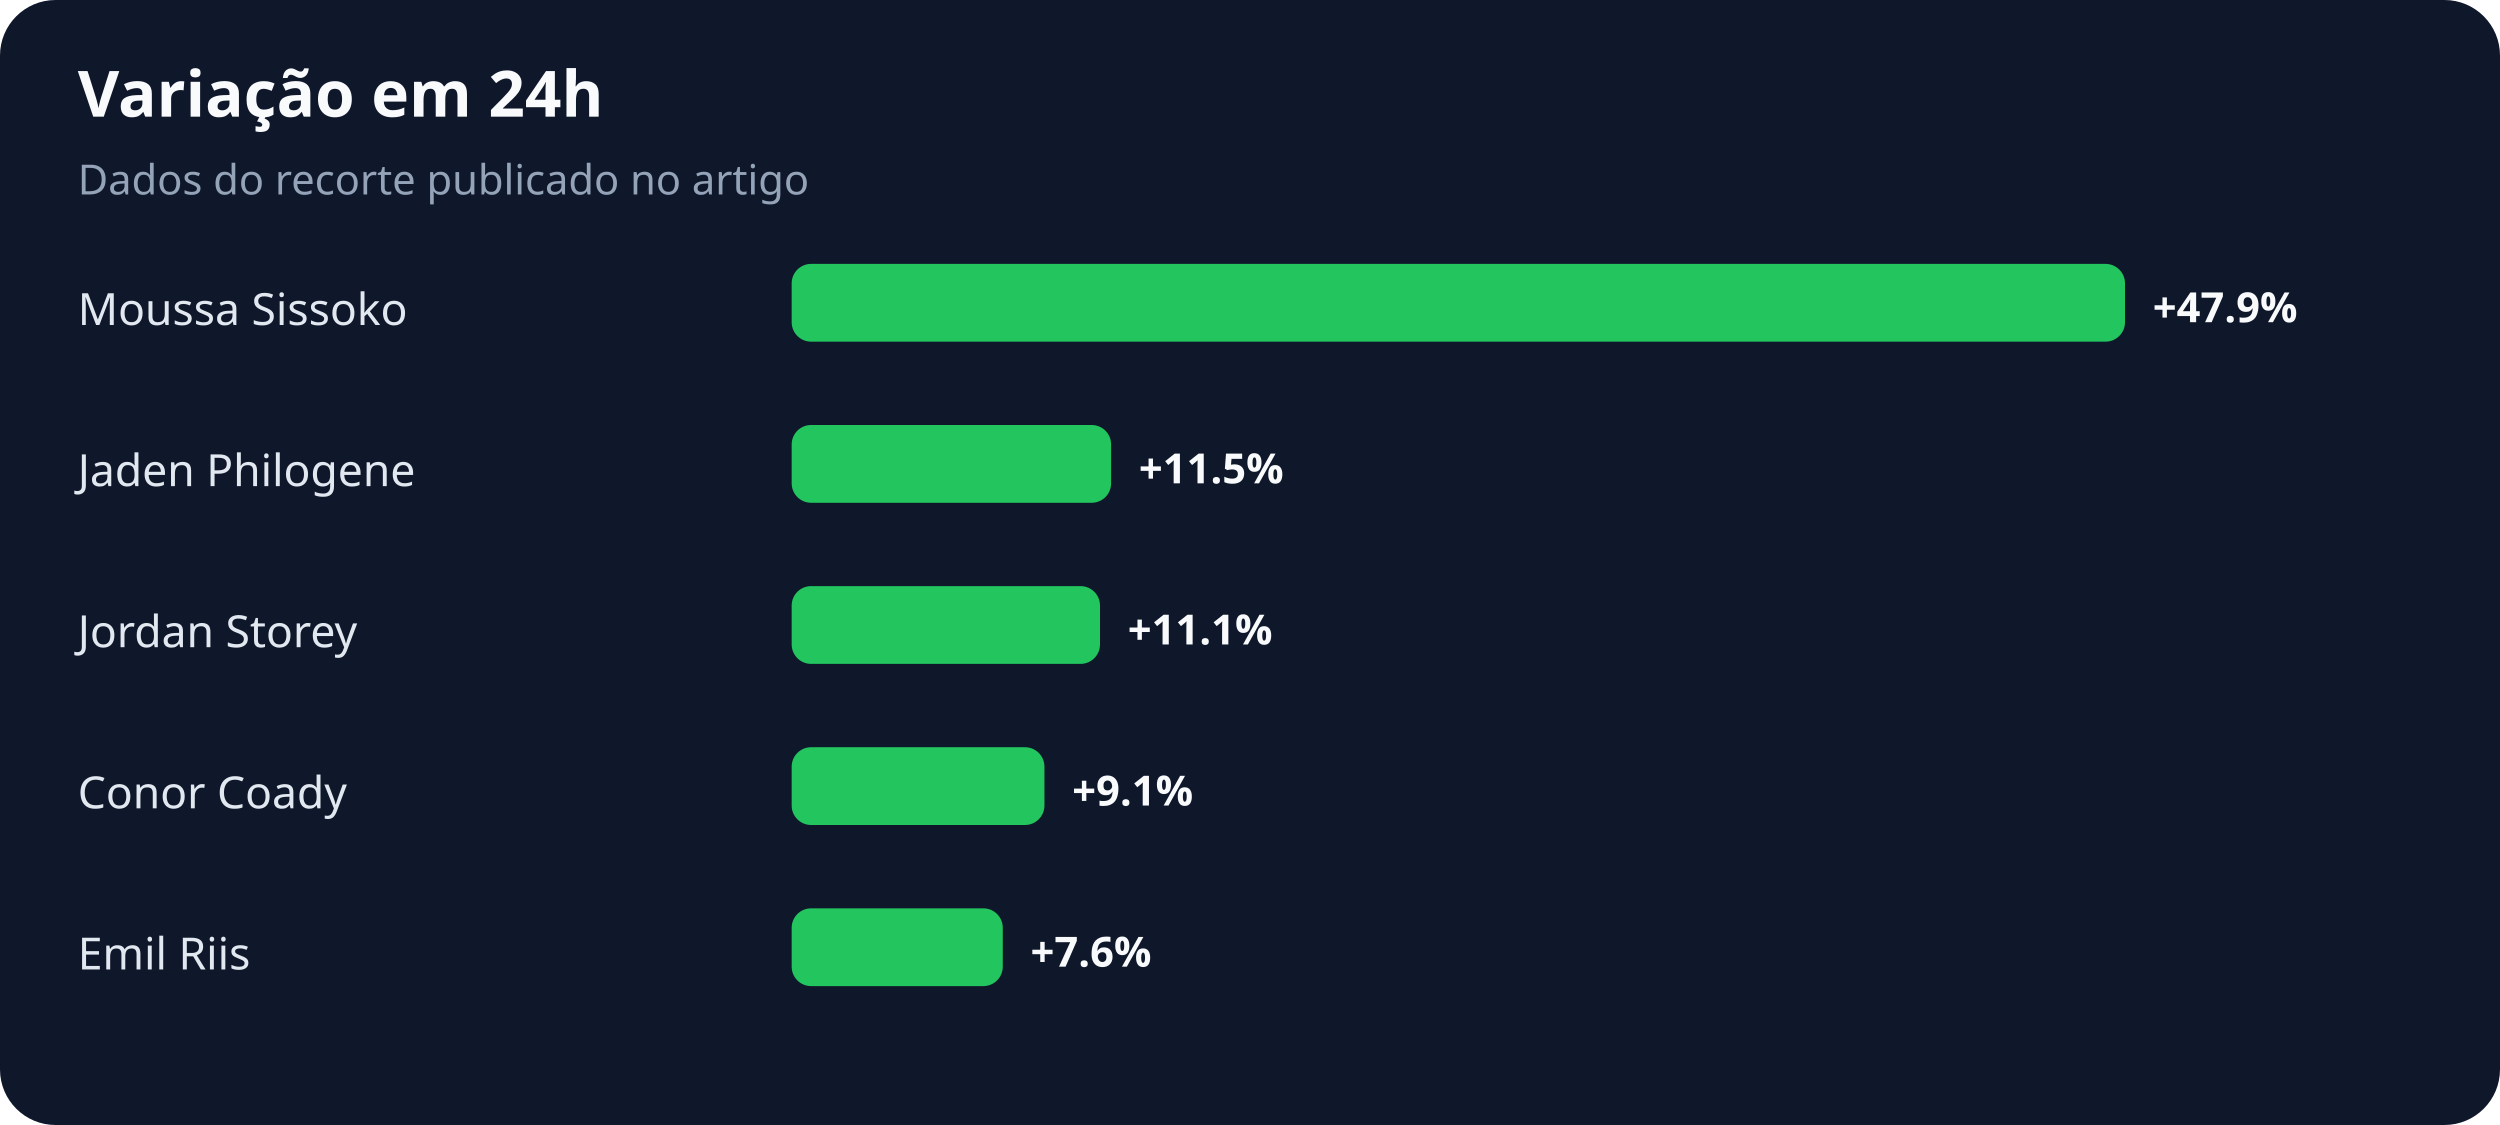
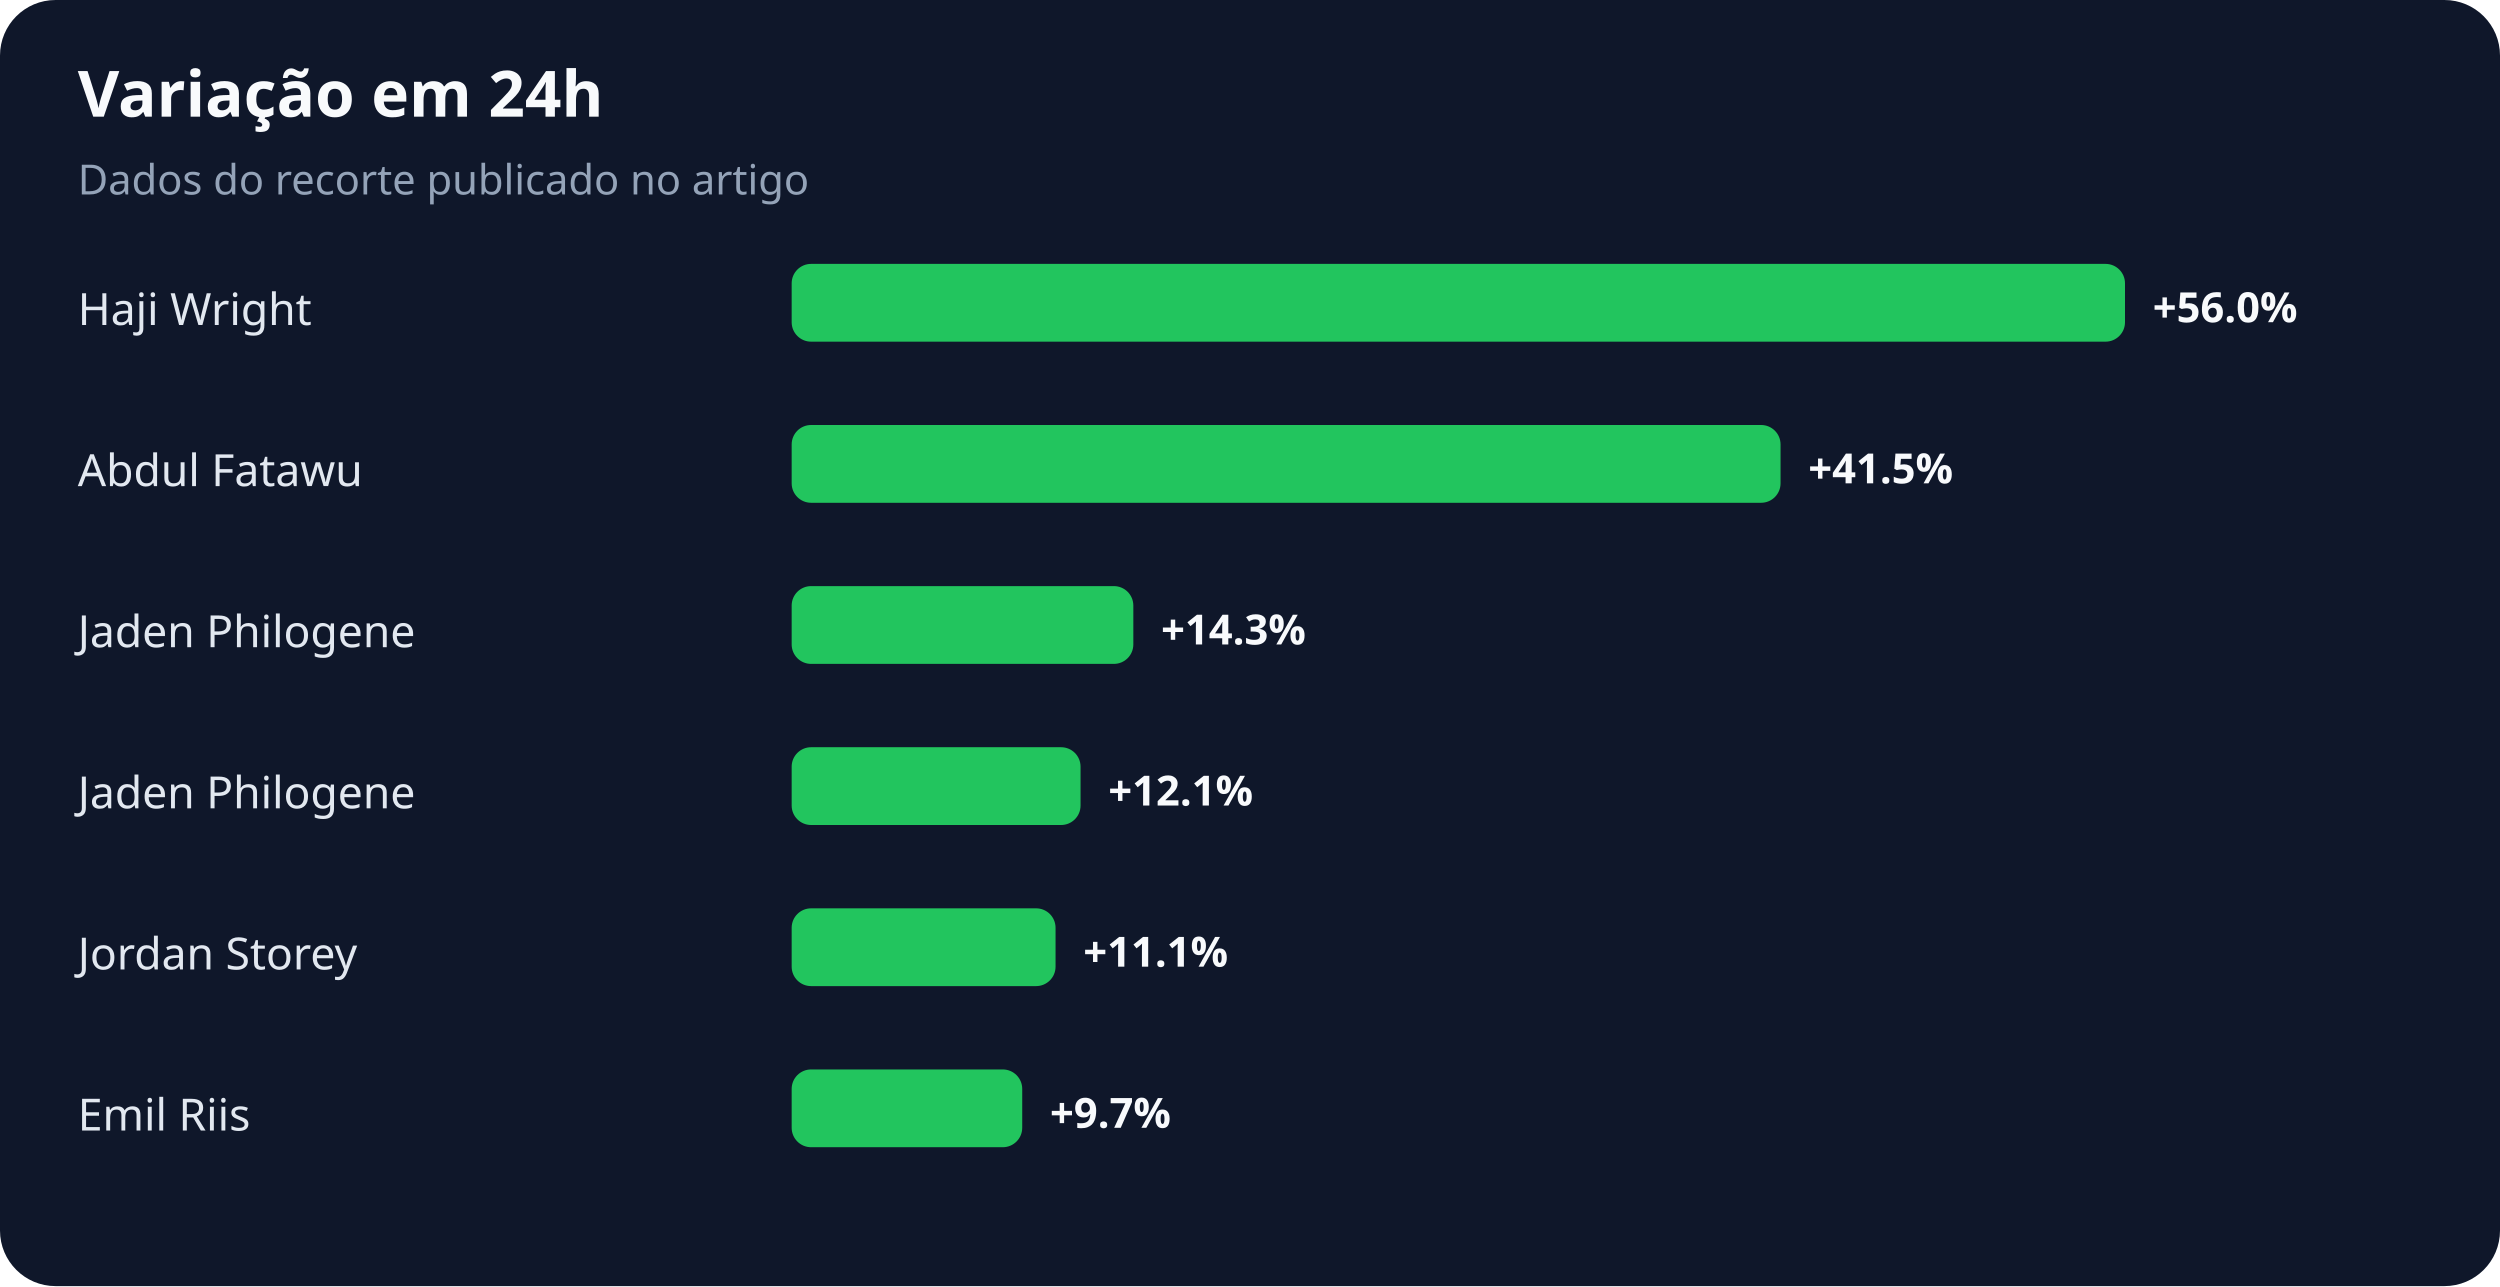
- <svg xmlns="http://www.w3.org/2000/svg" width="900" height="405" viewBox="0 0 900 405" role="img" aria-labelledby="title desc">
+ <svg xmlns="http://www.w3.org/2000/svg" width="900" height="463" viewBox="0 0 900 463" role="img" aria-labelledby="title desc">
  <rect width="100%" height="100%" rx="20" fill="#0f172a" />
  <text x="28" y="42" fill="#f8fafc" font-family="system-ui,sans-serif" font-size="23" font-weight="700">Variação em 24h</text>
  <text x="28" y="70" fill="#94a3b8" font-family="system-ui,sans-serif" font-size="15">Dados do recorte publicado no artigo</text>
-   <text x="28" y="117" fill="#e2e8f0" font-family="system-ui,sans-serif" font-size="16">Moussa Sissoko</text>
+   <text x="28" y="117" fill="#e2e8f0" font-family="system-ui,sans-serif" font-size="16">Haji Wright</text>
  <rect x="285" y="95" width="480" height="28" rx="7" fill="#22c55e" />
-   <text x="775" y="116" fill="#f8fafc" font-family="system-ui,sans-serif" font-size="15" font-weight="700">+47.9%</text>
-   <text x="28" y="175" fill="#e2e8f0" font-family="system-ui,sans-serif" font-size="16">Jaden Philogene</text>
-   <rect x="285" y="153" width="115" height="28" rx="7" fill="#22c55e" />
-   <text x="410" y="174" fill="#f8fafc" font-family="system-ui,sans-serif" font-size="15" font-weight="700">+11.5%</text>
-   <text x="28" y="233" fill="#e2e8f0" font-family="system-ui,sans-serif" font-size="16">Jordan Storey</text>
-   <rect x="285" y="211" width="111" height="28" rx="7" fill="#22c55e" />
-   <text x="406" y="232" fill="#f8fafc" font-family="system-ui,sans-serif" font-size="15" font-weight="700">+11.1%</text>
-   <text x="28" y="291" fill="#e2e8f0" font-family="system-ui,sans-serif" font-size="16">Conor Coady</text>
-   <rect x="285" y="269" width="91" height="28" rx="7" fill="#22c55e" />
-   <text x="386" y="290" fill="#f8fafc" font-family="system-ui,sans-serif" font-size="15" font-weight="700">+9.1%</text>
-   <text x="28" y="349" fill="#e2e8f0" font-family="system-ui,sans-serif" font-size="16">Emil Riis</text>
-   <rect x="285" y="327" width="76" height="28" rx="7" fill="#22c55e" />
-   <text x="371" y="348" fill="#f8fafc" font-family="system-ui,sans-serif" font-size="15" font-weight="700">+7.6%</text>
+   <text x="775" y="116" fill="#f8fafc" font-family="system-ui,sans-serif" font-size="15" font-weight="700">+56.0%</text>
+   <text x="28" y="175" fill="#e2e8f0" font-family="system-ui,sans-serif" font-size="16">Abdul Fatawu</text>
+   <rect x="285" y="153" width="356" height="28" rx="7" fill="#22c55e" />
+   <text x="651" y="174" fill="#f8fafc" font-family="system-ui,sans-serif" font-size="15" font-weight="700">+41.5%</text>
+   <text x="28" y="233" fill="#e2e8f0" font-family="system-ui,sans-serif" font-size="16">Jaden Philogene</text>
+   <rect x="285" y="211" width="123" height="28" rx="7" fill="#22c55e" />
+   <text x="418" y="232" fill="#f8fafc" font-family="system-ui,sans-serif" font-size="15" font-weight="700">+14.3%</text>
+   <text x="28" y="291" fill="#e2e8f0" font-family="system-ui,sans-serif" font-size="16">Jaden Philogene</text>
+   <rect x="285" y="269" width="104" height="28" rx="7" fill="#22c55e" />
+   <text x="399" y="290" fill="#f8fafc" font-family="system-ui,sans-serif" font-size="15" font-weight="700">+12.1%</text>
+   <text x="28" y="349" fill="#e2e8f0" font-family="system-ui,sans-serif" font-size="16">Jordan Storey</text>
+   <rect x="285" y="327" width="95" height="28" rx="7" fill="#22c55e" />
+   <text x="390" y="348" fill="#f8fafc" font-family="system-ui,sans-serif" font-size="15" font-weight="700">+11.1%</text>
+   <text x="28" y="407" fill="#e2e8f0" font-family="system-ui,sans-serif" font-size="16">Emil Riis</text>
+   <rect x="285" y="385" width="83" height="28" rx="7" fill="#22c55e" />
+   <text x="378" y="406" fill="#f8fafc" font-family="system-ui,sans-serif" font-size="15" font-weight="700">+9.7%</text>
</svg>
